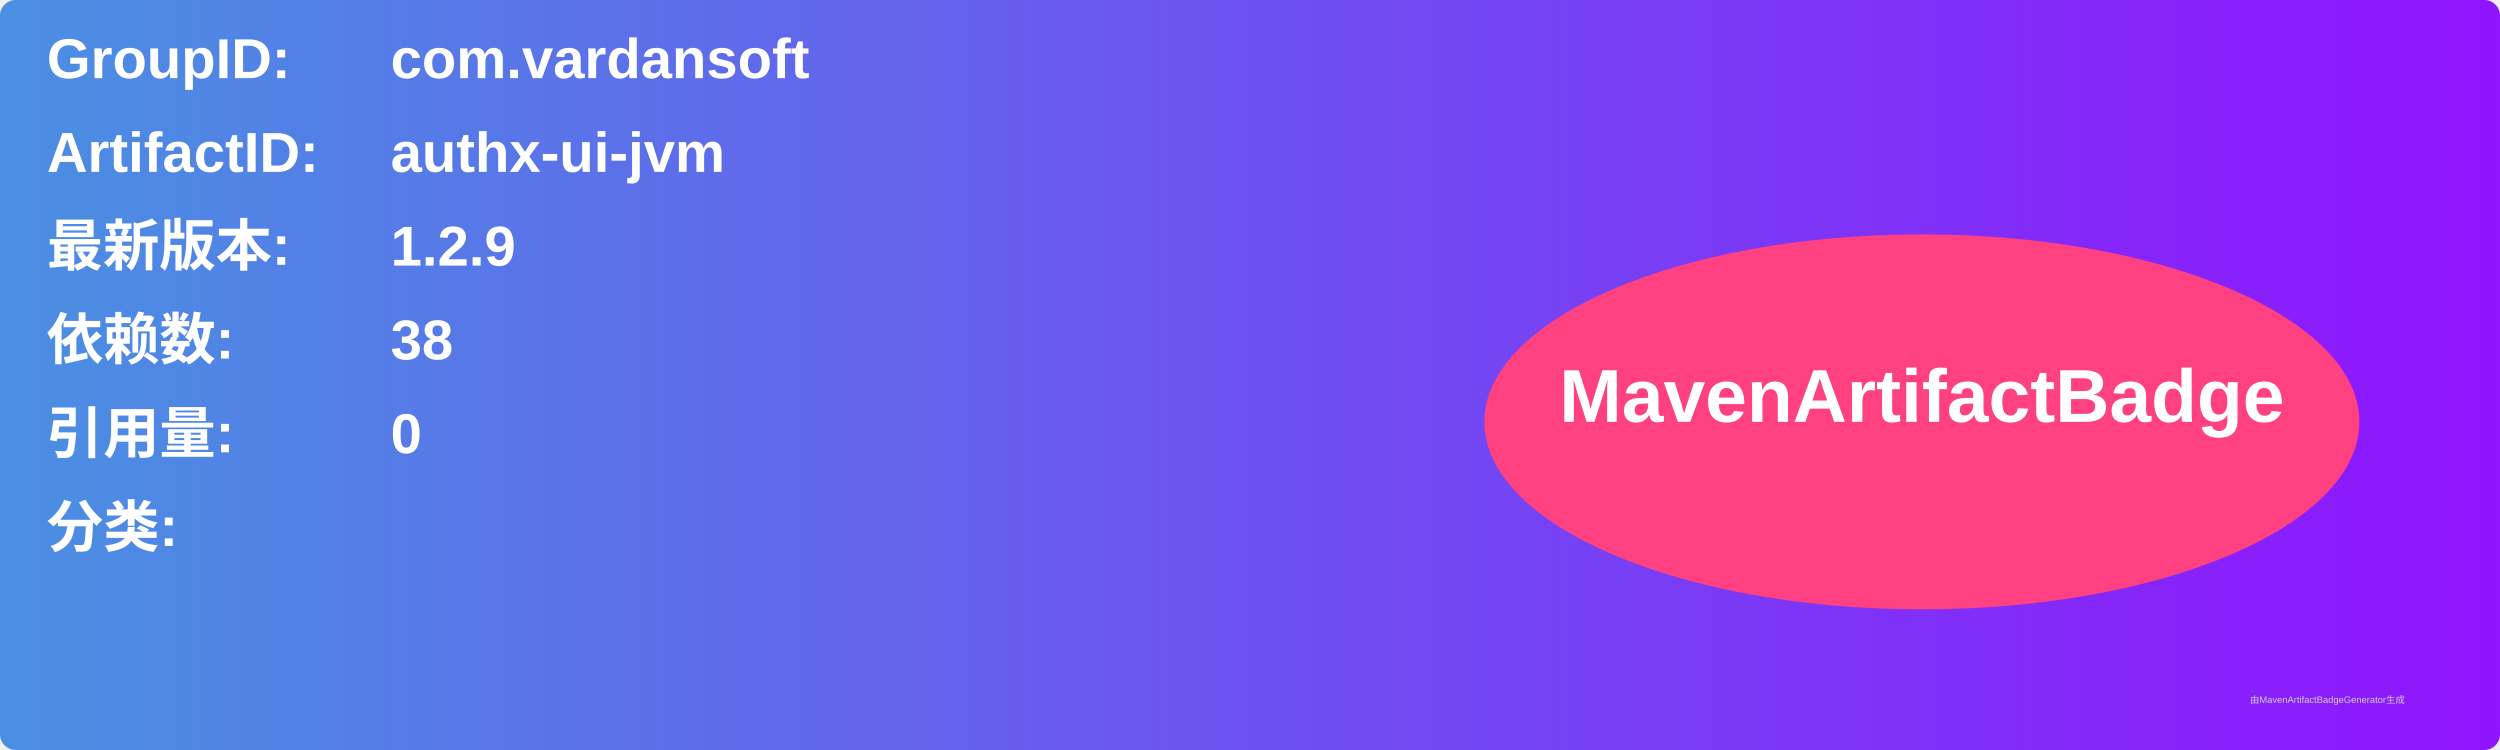
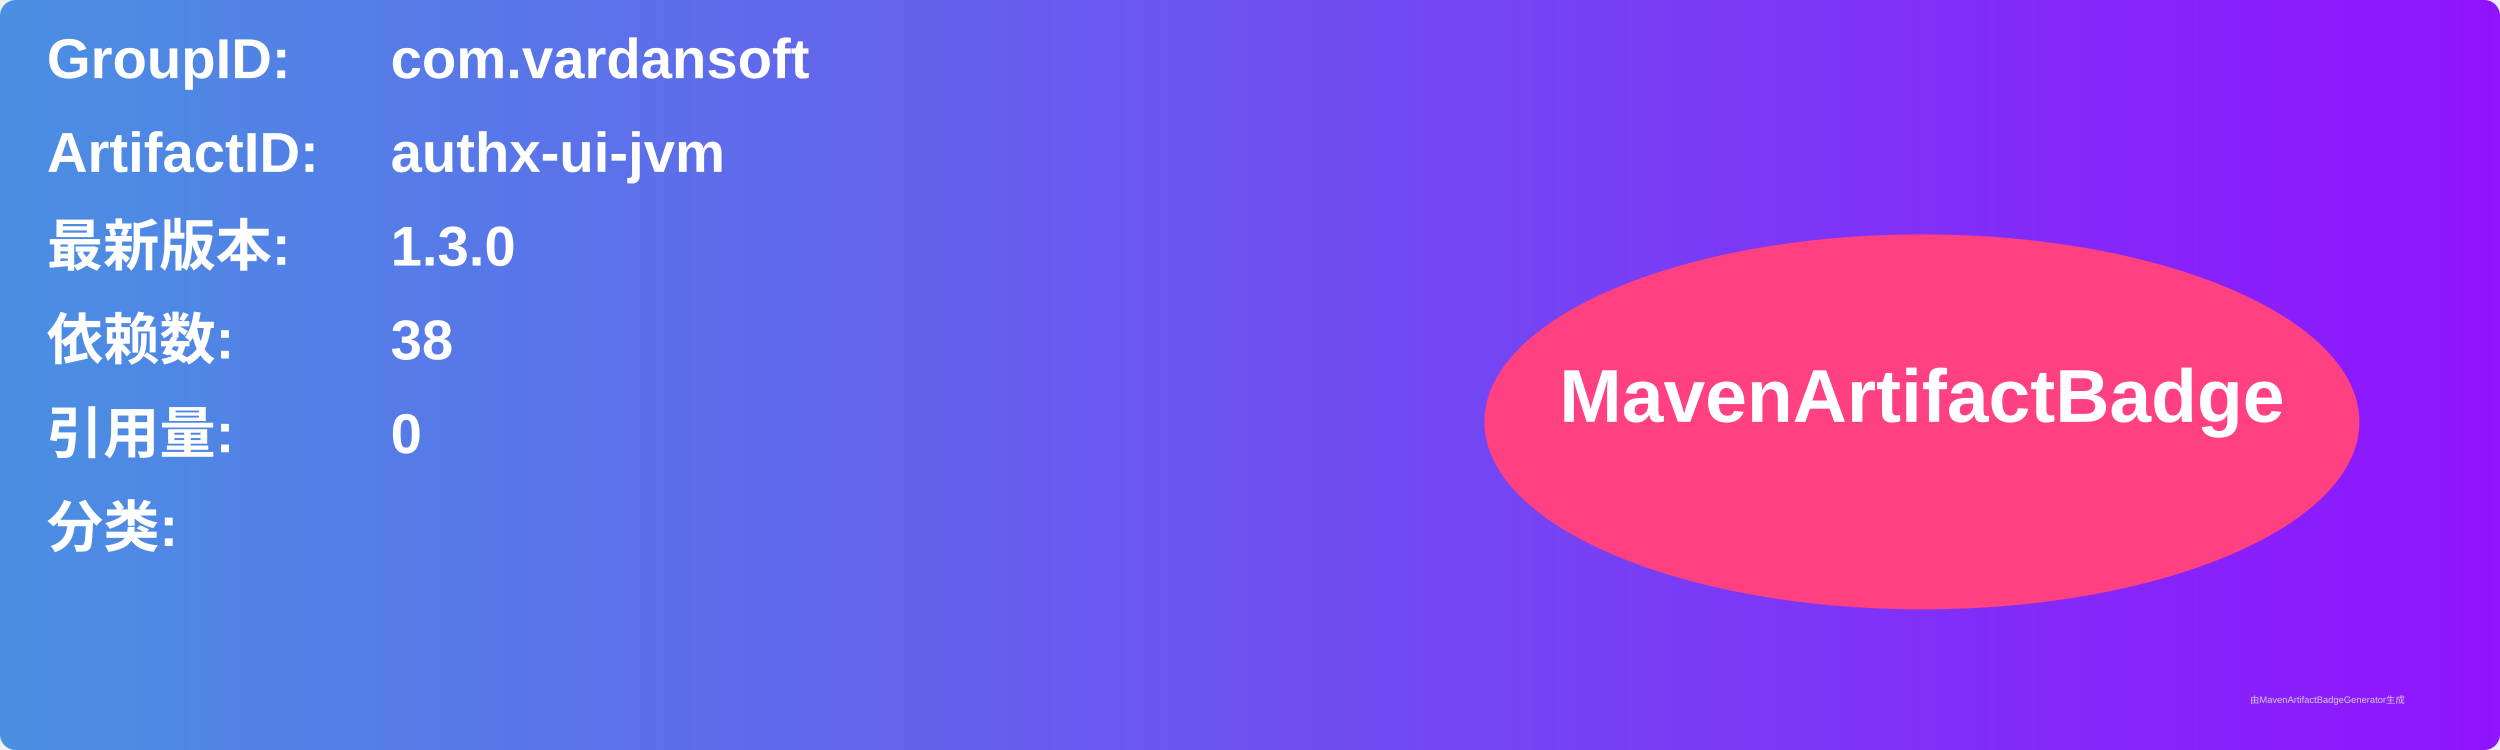
<svg xmlns="http://www.w3.org/2000/svg" width="800" height="240" viewBox="0 0 800 240">
  <linearGradient id="grad" x1="0%" y1="0%" x2="100%" y2="0%">
    <stop offset="0%" stop-color="#4a90e2" />
    <stop offset="100%" stop-color="#9013fe" />
  </linearGradient>
  <rect width="100%" height="100%" rx="5" ry="5" fill="url(#grad)" />
  <g transform="translate(15, 15)">
    <text x="0" y="10" font-family="Arial" font-size="18" fill="white" font-weight="bold" width="260">GroupID:</text>
    <text x="110" y="10" font-family="Arial" font-size="18" fill="white" font-weight="bold" width="460">com.vardansoft</text>
    <text x="0" y="40" font-family="Arial" font-size="18" fill="white" font-weight="bold" width="260">ArtifactID:</text>
    <text x="110" y="40" font-family="Arial" font-size="18" fill="white" font-weight="bold" width="460">authx-ui-jvm</text>
    <text x="0" y="70" font-family="Arial" font-size="18" fill="white" font-weight="bold">最新版本:</text>
    <text x="110" y="70" font-family="Arial" font-size="18" fill="white" font-weight="bold">
-       <tspan font-weight="bold">1.2.9</tspan>
+       <tspan font-weight="bold">1.3.0</tspan>
    </text>
    <text x="0" y="100" font-family="Arial" font-size="18" fill="white" font-weight="bold">依赖数: </text>
    <text x="110" y="100" font-family="Arial" font-size="18" fill="white">
      <tspan font-weight="bold">38</tspan>
    </text>
    <text x="0" y="130" font-family="Arial" font-size="18" fill="white" font-weight="bold">引用量: </text>
    <text x="110" y="130" font-family="Arial" font-size="18" fill="white">
      <tspan font-weight="bold">0</tspan>
    </text>
    <text x="0" y="160" font-family="Arial" font-size="18" fill="white" font-weight="bold">分类:</text>
    <text x="10" y="190" font-family="Arial" font-size="10" fill="white">
      <tspan font-weight="bold" />
    </text>
    <ellipse cx="600" cy="120" rx="140" ry="60" fill="#ff4081" />
    <text x="600" y="120" text-anchor="middle" font-family="Arial" font-size="24" fill="white" font-weight="bold">MavenArtifactBadge</text>
  </g>
  <text x="720" y="225" font-family="Arial" font-size="3" fill="#d0d0d0">由MavenArtifactBadgeGenerator生成</text>
</svg>
